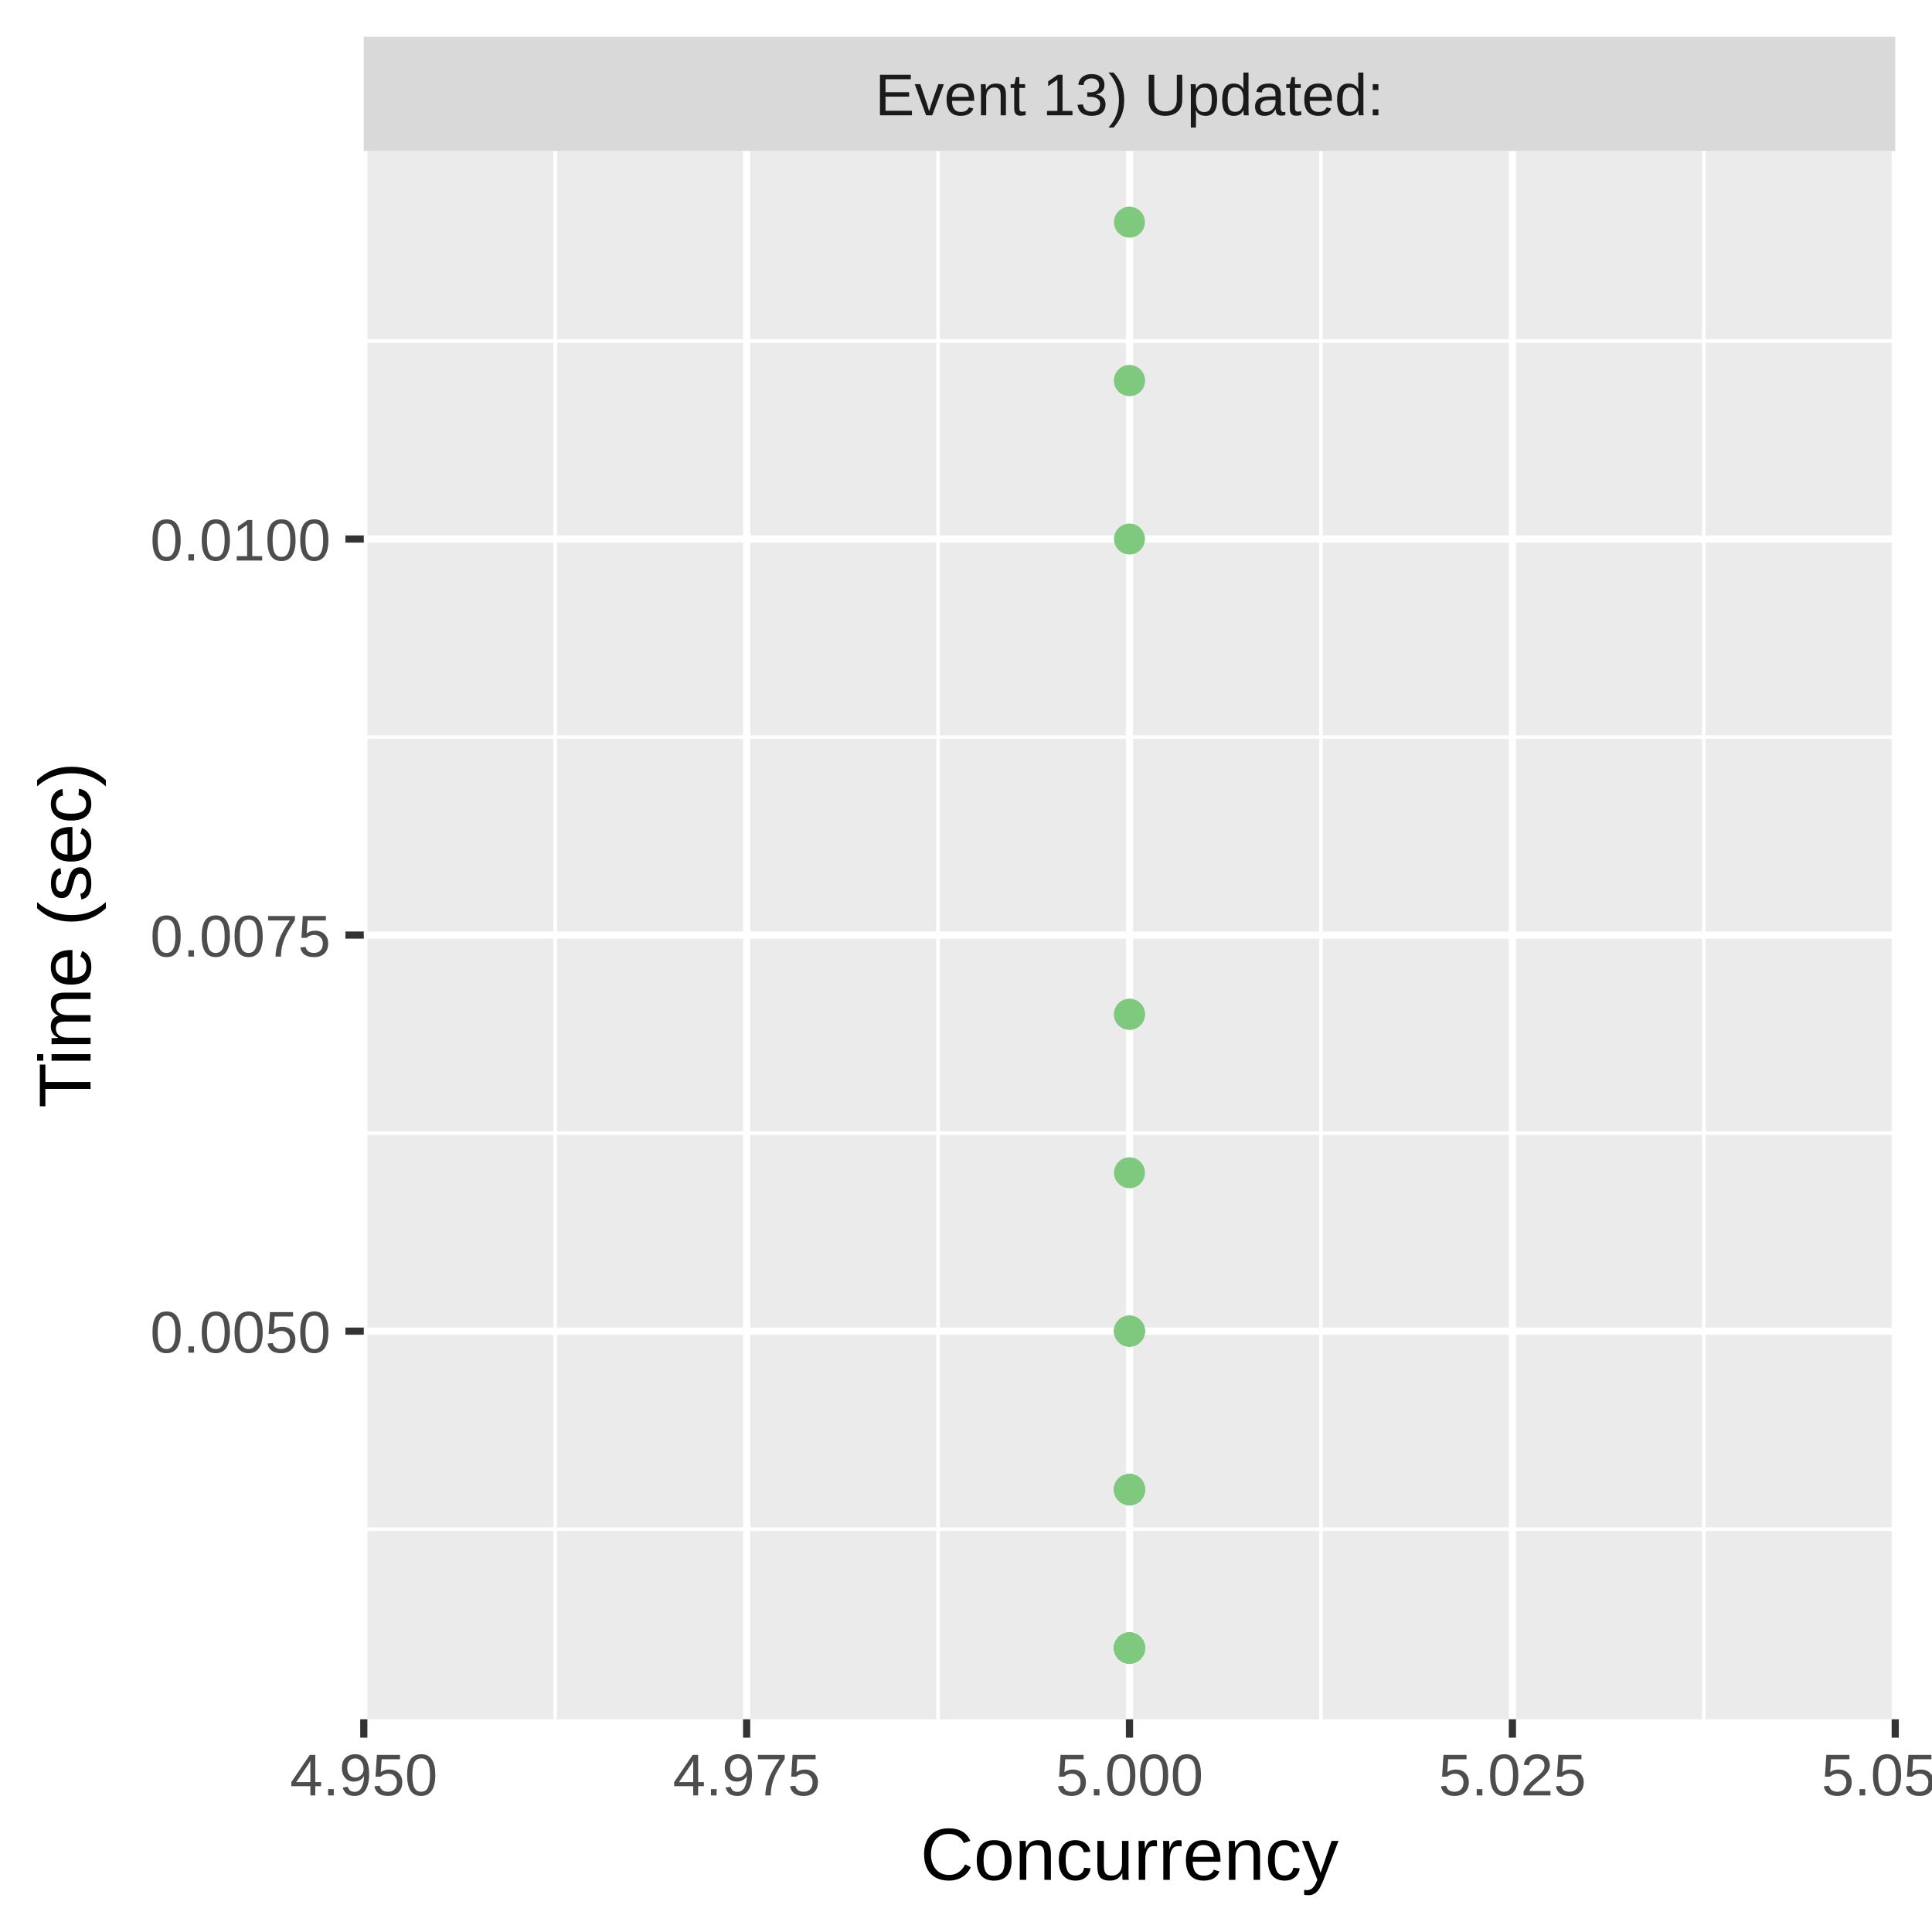
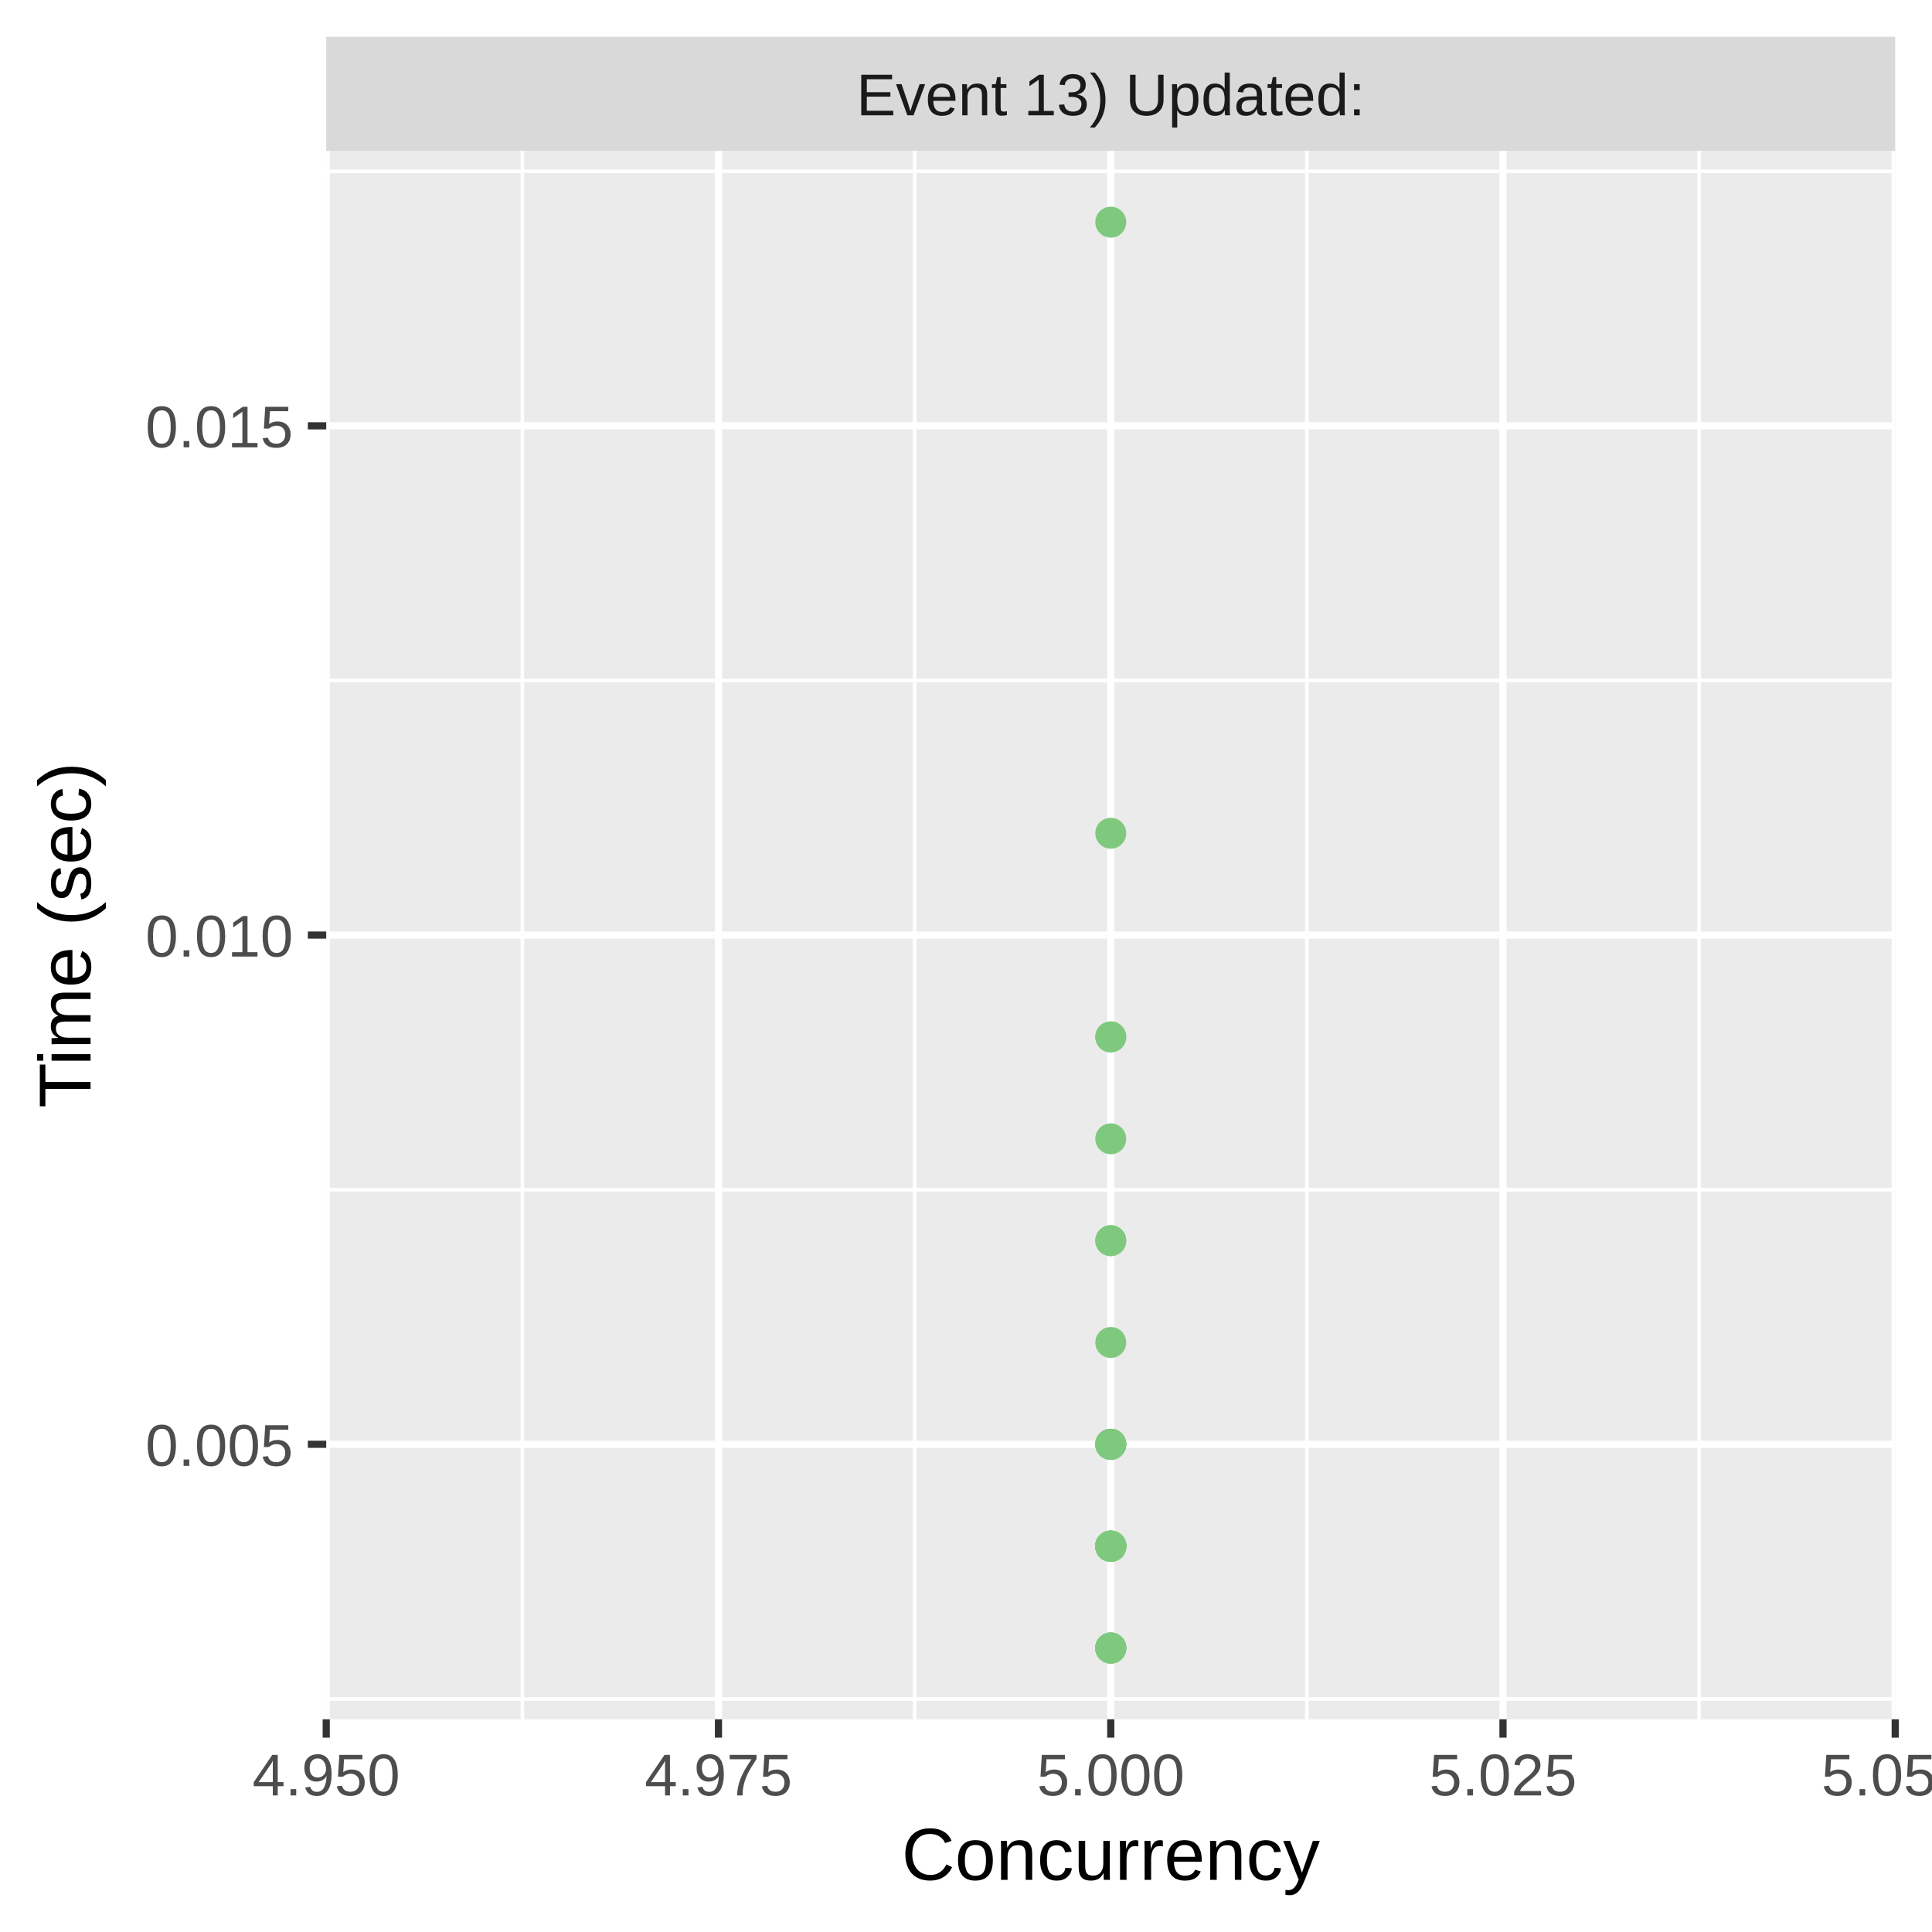
<svg xmlns="http://www.w3.org/2000/svg" class="svglite" width="288.00pt" height="288.00pt" viewBox="0 0 288.00 288.00">
  <defs>
    <style type="text/css">
    .svglite line, .svglite polyline, .svglite polygon, .svglite path, .svglite rect, .svglite circle {
      fill: none;
      stroke: #000000;
      stroke-linecap: round;
      stroke-linejoin: round;
      stroke-miterlimit: 10.00;
    }
    .svglite text {
      white-space: pre;
    }
  </style>
  </defs>
  <rect width="100%" height="100%" style="stroke: none; fill: #FFFFFF;" />
  <defs>
    <clipPath id="cpMC4wMHwyODguMDB8MC4wMHwyODguMDA=">
      <rect x="0.00" y="0.00" width="288.00" height="288.00" />
    </clipPath>
  </defs>
  <g clip-path="url(#cpMC4wMHwyODguMDB8MC4wMHwyODguMDA=)">
-     <rect x="0" y="0.00" width="288.00" height="288.00" style="stroke-width: 1.07; stroke: #FFFFFF; fill: #FFFFFF;" />
+     <rect x="0.00" y="0.00" width="288.00" height="288.00" style="stroke-width: 1.07; stroke: #FFFFFF; fill: #FFFFFF;" />
  </g>
  <defs>
-     <clipPath id="cpNTQuMjN8MjgyLjUyfDIyLjQ5fDI1Ni4yOQ==">
-       <rect x="54.23" y="22.49" width="228.29" height="233.80" />
+     <clipPath id="cpNDguNjN8MjgyLjUyfDIyLjQ5fDI1Ni4yOQ==">
+       <rect x="48.63" y="22.49" width="233.89" height="233.80" />
    </clipPath>
  </defs>
-   <g clip-path="url(#cpNTQuMjN8MjgyLjUyfDIyLjQ5fDI1Ni4yOQ==)">
-     <rect x="54.23" y="22.49" width="228.29" height="233.80" style="stroke-width: 1.07; stroke: none; fill: #EBEBEB;" />
-     <polyline points="54.23,227.95 282.52,227.95 " style="stroke-width: 0.53; stroke: #FFFFFF; stroke-linecap: butt;" />
-     <polyline points="54.23,168.91 282.52,168.91 " style="stroke-width: 0.53; stroke: #FFFFFF; stroke-linecap: butt;" />
-     <polyline points="54.23,109.87 282.52,109.87 " style="stroke-width: 0.53; stroke: #FFFFFF; stroke-linecap: butt;" />
-     <polyline points="54.23,50.83 282.52,50.83 " style="stroke-width: 0.53; stroke: #FFFFFF; stroke-linecap: butt;" />
-     <polyline points="82.76,256.29 82.76,22.49 " style="stroke-width: 0.53; stroke: #FFFFFF; stroke-linecap: butt;" />
-     <polyline points="139.84,256.29 139.84,22.49 " style="stroke-width: 0.53; stroke: #FFFFFF; stroke-linecap: butt;" />
-     <polyline points="196.91,256.29 196.91,22.49 " style="stroke-width: 0.53; stroke: #FFFFFF; stroke-linecap: butt;" />
-     <polyline points="253.98,256.29 253.98,22.49 " style="stroke-width: 0.53; stroke: #FFFFFF; stroke-linecap: butt;" />
-     <polyline points="54.23,198.43 282.52,198.43 " style="stroke-width: 1.07; stroke: #FFFFFF; stroke-linecap: butt;" />
-     <polyline points="54.23,139.39 282.52,139.39 " style="stroke-width: 1.07; stroke: #FFFFFF; stroke-linecap: butt;" />
-     <polyline points="54.23,80.35 282.52,80.35 " style="stroke-width: 1.07; stroke: #FFFFFF; stroke-linecap: butt;" />
-     <polyline points="54.23,256.29 54.23,22.49 " style="stroke-width: 1.07; stroke: #FFFFFF; stroke-linecap: butt;" />
-     <polyline points="111.30,256.29 111.30,22.49 " style="stroke-width: 1.07; stroke: #FFFFFF; stroke-linecap: butt;" />
-     <polyline points="168.37,256.29 168.37,22.49 " style="stroke-width: 1.07; stroke: #FFFFFF; stroke-linecap: butt;" />
-     <polyline points="225.45,256.29 225.45,22.49 " style="stroke-width: 1.07; stroke: #FFFFFF; stroke-linecap: butt;" />
+   <g clip-path="url(#cpNDguNjN8MjgyLjUyfDIyLjQ5fDI1Ni4yOQ==)">
+     <rect x="48.63" y="22.49" width="233.89" height="233.80" style="stroke-width: 1.07; stroke: none; fill: #EBEBEB;" />
+     <polyline points="48.63,253.26 282.52,253.26 " style="stroke-width: 0.53; stroke: #FFFFFF; stroke-linecap: butt;" />
+     <polyline points="48.63,177.35 282.52,177.35 " style="stroke-width: 0.53; stroke: #FFFFFF; stroke-linecap: butt;" />
+     <polyline points="48.63,101.44 282.52,101.44 " style="stroke-width: 0.53; stroke: #FFFFFF; stroke-linecap: butt;" />
+     <polyline points="48.63,25.53 282.52,25.53 " style="stroke-width: 0.53; stroke: #FFFFFF; stroke-linecap: butt;" />
+     <polyline points="77.87,256.29 77.87,22.49 " style="stroke-width: 0.53; stroke: #FFFFFF; stroke-linecap: butt;" />
+     <polyline points="136.34,256.29 136.34,22.49 " style="stroke-width: 0.53; stroke: #FFFFFF; stroke-linecap: butt;" />
+     <polyline points="194.81,256.29 194.81,22.49 " style="stroke-width: 0.53; stroke: #FFFFFF; stroke-linecap: butt;" />
+     <polyline points="253.28,256.29 253.28,22.49 " style="stroke-width: 0.53; stroke: #FFFFFF; stroke-linecap: butt;" />
+     <polyline points="48.63,215.30 282.52,215.30 " style="stroke-width: 1.07; stroke: #FFFFFF; stroke-linecap: butt;" />
+     <polyline points="48.63,139.39 282.52,139.39 " style="stroke-width: 1.07; stroke: #FFFFFF; stroke-linecap: butt;" />
+     <polyline points="48.63,63.48 282.52,63.48 " style="stroke-width: 1.07; stroke: #FFFFFF; stroke-linecap: butt;" />
+     <polyline points="48.63,256.29 48.63,22.49 " style="stroke-width: 1.07; stroke: #FFFFFF; stroke-linecap: butt;" />
+     <polyline points="107.10,256.29 107.10,22.49 " style="stroke-width: 1.07; stroke: #FFFFFF; stroke-linecap: butt;" />
+     <polyline points="165.58,256.29 165.58,22.49 " style="stroke-width: 1.07; stroke: #FFFFFF; stroke-linecap: butt;" />
+     <polyline points="224.05,256.29 224.05,22.49 " style="stroke-width: 1.07; stroke: #FFFFFF; stroke-linecap: butt;" />
    <polyline points="282.52,256.29 282.52,22.49 " style="stroke-width: 1.07; stroke: #FFFFFF; stroke-linecap: butt;" />
-     <circle cx="168.37" cy="56.73" r="1.95" style="stroke-width: 0.71; stroke: #7FC97F; fill: #7FC97F;" />
-     <circle cx="168.37" cy="222.05" r="1.95" style="stroke-width: 0.71; stroke: #7FC97F; fill: #7FC97F;" />
-     <circle cx="168.37" cy="245.67" r="1.95" style="stroke-width: 0.71; stroke: #7FC97F; fill: #7FC97F;" />
-     <circle cx="168.37" cy="245.67" r="1.95" style="stroke-width: 0.71; stroke: #7FC97F; fill: #7FC97F;" />
-     <circle cx="168.37" cy="222.05" r="1.95" style="stroke-width: 0.71; stroke: #7FC97F; fill: #7FC97F;" />
-     <circle cx="168.37" cy="222.05" r="1.95" style="stroke-width: 0.71; stroke: #7FC97F; fill: #7FC97F;" />
-     <circle cx="168.37" cy="245.67" r="1.95" style="stroke-width: 0.71; stroke: #7FC97F; fill: #7FC97F;" />
-     <circle cx="168.37" cy="222.05" r="1.95" style="stroke-width: 0.71; stroke: #7FC97F; fill: #7FC97F;" />
-     <circle cx="168.37" cy="198.43" r="1.95" style="stroke-width: 0.71; stroke: #7FC97F; fill: #7FC97F;" />
-     <circle cx="168.37" cy="222.05" r="1.95" style="stroke-width: 0.71; stroke: #7FC97F; fill: #7FC97F;" />
-     <circle cx="168.37" cy="245.67" r="1.95" style="stroke-width: 0.71; stroke: #7FC97F; fill: #7FC97F;" />
-     <circle cx="168.37" cy="222.05" r="1.95" style="stroke-width: 0.71; stroke: #7FC97F; fill: #7FC97F;" />
-     <circle cx="168.37" cy="222.05" r="1.95" style="stroke-width: 0.71; stroke: #7FC97F; fill: #7FC97F;" />
-     <circle cx="168.37" cy="222.05" r="1.95" style="stroke-width: 0.71; stroke: #7FC97F; fill: #7FC97F;" />
-     <circle cx="168.37" cy="198.43" r="1.95" style="stroke-width: 0.71; stroke: #7FC97F; fill: #7FC97F;" />
-     <circle cx="168.37" cy="222.05" r="1.95" style="stroke-width: 0.71; stroke: #7FC97F; fill: #7FC97F;" />
-     <circle cx="168.37" cy="245.67" r="1.95" style="stroke-width: 0.71; stroke: #7FC97F; fill: #7FC97F;" />
-     <circle cx="168.37" cy="222.05" r="1.95" style="stroke-width: 0.71; stroke: #7FC97F; fill: #7FC97F;" />
-     <circle cx="168.37" cy="222.05" r="1.95" style="stroke-width: 0.71; stroke: #7FC97F; fill: #7FC97F;" />
-     <circle cx="168.37" cy="245.67" r="1.95" style="stroke-width: 0.71; stroke: #7FC97F; fill: #7FC97F;" />
-     <circle cx="168.37" cy="245.67" r="1.95" style="stroke-width: 0.71; stroke: #7FC97F; fill: #7FC97F;" />
-     <circle cx="168.37" cy="33.12" r="1.95" style="stroke-width: 0.71; stroke: #7FC97F; fill: #7FC97F;" />
-     <circle cx="168.37" cy="245.67" r="1.95" style="stroke-width: 0.71; stroke: #7FC97F; fill: #7FC97F;" />
-     <circle cx="168.37" cy="245.67" r="1.95" style="stroke-width: 0.71; stroke: #7FC97F; fill: #7FC97F;" />
-     <circle cx="168.37" cy="222.05" r="1.95" style="stroke-width: 0.71; stroke: #7FC97F; fill: #7FC97F;" />
-     <circle cx="168.37" cy="245.67" r="1.95" style="stroke-width: 0.71; stroke: #7FC97F; fill: #7FC97F;" />
-     <circle cx="168.37" cy="80.35" r="1.95" style="stroke-width: 0.71; stroke: #7FC97F; fill: #7FC97F;" />
-     <circle cx="168.37" cy="222.05" r="1.95" style="stroke-width: 0.71; stroke: #7FC97F; fill: #7FC97F;" />
-     <circle cx="168.37" cy="151.20" r="1.95" style="stroke-width: 0.71; stroke: #7FC97F; fill: #7FC97F;" />
-     <circle cx="168.37" cy="174.82" r="1.95" style="stroke-width: 0.71; stroke: #7FC97F; fill: #7FC97F;" />
-     <circle cx="168.37" cy="222.05" r="1.95" style="stroke-width: 0.71; stroke: #7FC97F; fill: #7FC97F;" />
-     <circle cx="168.37" cy="222.05" r="1.95" style="stroke-width: 0.71; stroke: #7FC97F; fill: #7FC97F;" />
-     <circle cx="168.37" cy="222.05" r="1.95" style="stroke-width: 0.71; stroke: #7FC97F; fill: #7FC97F;" />
-     <circle cx="168.37" cy="151.20" r="1.95" style="stroke-width: 0.71; stroke: #7FC97F; fill: #7FC97F;" />
-     <circle cx="168.37" cy="198.43" r="1.95" style="stroke-width: 0.71; stroke: #7FC97F; fill: #7FC97F;" />
-     <circle cx="168.37" cy="198.43" r="1.95" style="stroke-width: 0.71; stroke: #7FC97F; fill: #7FC97F;" />
-     <circle cx="168.37" cy="222.05" r="1.95" style="stroke-width: 0.71; stroke: #7FC97F; fill: #7FC97F;" />
-     <circle cx="168.37" cy="245.67" r="1.95" style="stroke-width: 0.71; stroke: #7FC97F; fill: #7FC97F;" />
-     <circle cx="168.37" cy="222.05" r="1.95" style="stroke-width: 0.71; stroke: #7FC97F; fill: #7FC97F;" />
-     <circle cx="168.37" cy="245.67" r="1.95" style="stroke-width: 0.71; stroke: #7FC97F; fill: #7FC97F;" />
-     <circle cx="168.37" cy="245.67" r="1.95" style="stroke-width: 0.71; stroke: #7FC97F; fill: #7FC97F;" />
-     <circle cx="168.37" cy="222.05" r="1.95" style="stroke-width: 0.71; stroke: #7FC97F; fill: #7FC97F;" />
-     <circle cx="168.37" cy="222.05" r="1.95" style="stroke-width: 0.71; stroke: #7FC97F; fill: #7FC97F;" />
-     <circle cx="168.37" cy="245.67" r="1.95" style="stroke-width: 0.71; stroke: #7FC97F; fill: #7FC97F;" />
-     <circle cx="168.37" cy="245.67" r="1.95" style="stroke-width: 0.71; stroke: #7FC97F; fill: #7FC97F;" />
-     <circle cx="168.37" cy="222.05" r="1.95" style="stroke-width: 0.71; stroke: #7FC97F; fill: #7FC97F;" />
-     <circle cx="168.37" cy="222.05" r="1.95" style="stroke-width: 0.71; stroke: #7FC97F; fill: #7FC97F;" />
-     <circle cx="168.37" cy="222.05" r="1.95" style="stroke-width: 0.71; stroke: #7FC97F; fill: #7FC97F;" />
-     <circle cx="168.37" cy="222.05" r="1.95" style="stroke-width: 0.71; stroke: #7FC97F; fill: #7FC97F;" />
-     <circle cx="168.37" cy="222.05" r="1.95" style="stroke-width: 0.71; stroke: #7FC97F; fill: #7FC97F;" />
-     <circle cx="168.37" cy="245.67" r="1.95" style="stroke-width: 0.71; stroke: #7FC97F; fill: #7FC97F;" />
-     <circle cx="168.37" cy="245.67" r="1.95" style="stroke-width: 0.71; stroke: #7FC97F; fill: #7FC97F;" />
-     <circle cx="168.37" cy="222.05" r="1.95" style="stroke-width: 0.71; stroke: #7FC97F; fill: #7FC97F;" />
-     <circle cx="168.37" cy="222.05" r="1.95" style="stroke-width: 0.71; stroke: #7FC97F; fill: #7FC97F;" />
-     <circle cx="168.37" cy="245.67" r="1.95" style="stroke-width: 0.71; stroke: #7FC97F; fill: #7FC97F;" />
-     <circle cx="168.37" cy="245.67" r="1.95" style="stroke-width: 0.71; stroke: #7FC97F; fill: #7FC97F;" />
-     <circle cx="168.37" cy="245.67" r="1.95" style="stroke-width: 0.71; stroke: #7FC97F; fill: #7FC97F;" />
-     <circle cx="168.37" cy="245.67" r="1.95" style="stroke-width: 0.71; stroke: #7FC97F; fill: #7FC97F;" />
-     <circle cx="168.37" cy="222.05" r="1.95" style="stroke-width: 0.71; stroke: #7FC97F; fill: #7FC97F;" />
-     <circle cx="168.37" cy="222.05" r="1.95" style="stroke-width: 0.71; stroke: #7FC97F; fill: #7FC97F;" />
-     <circle cx="168.37" cy="222.05" r="1.95" style="stroke-width: 0.71; stroke: #7FC97F; fill: #7FC97F;" />
-     <circle cx="168.37" cy="245.67" r="1.95" style="stroke-width: 0.71; stroke: #7FC97F; fill: #7FC97F;" />
-     <circle cx="168.37" cy="222.05" r="1.95" style="stroke-width: 0.71; stroke: #7FC97F; fill: #7FC97F;" />
-     <circle cx="168.37" cy="245.67" r="1.95" style="stroke-width: 0.71; stroke: #7FC97F; fill: #7FC97F;" />
-     <circle cx="168.37" cy="245.67" r="1.95" style="stroke-width: 0.71; stroke: #7FC97F; fill: #7FC97F;" />
-     <circle cx="168.37" cy="245.67" r="1.95" style="stroke-width: 0.71; stroke: #7FC97F; fill: #7FC97F;" />
-     <circle cx="168.37" cy="222.05" r="1.95" style="stroke-width: 0.71; stroke: #7FC97F; fill: #7FC97F;" />
-     <circle cx="168.37" cy="222.05" r="1.95" style="stroke-width: 0.71; stroke: #7FC97F; fill: #7FC97F;" />
-     <circle cx="168.37" cy="56.73" r="1.95" style="stroke-width: 0.71; stroke: #7FC97F; fill: #7FC97F;" />
+     <circle cx="165.58" cy="169.76" r="1.95" style="stroke-width: 0.71; stroke: #7FC97F; fill: #7FC97F;" />
+     <circle cx="165.58" cy="200.12" r="1.95" style="stroke-width: 0.71; stroke: #7FC97F; fill: #7FC97F;" />
+     <circle cx="165.58" cy="230.49" r="1.95" style="stroke-width: 0.71; stroke: #7FC97F; fill: #7FC97F;" />
+     <circle cx="165.58" cy="230.49" r="1.95" style="stroke-width: 0.71; stroke: #7FC97F; fill: #7FC97F;" />
+     <circle cx="165.58" cy="230.49" r="1.95" style="stroke-width: 0.71; stroke: #7FC97F; fill: #7FC97F;" />
+     <circle cx="165.58" cy="230.49" r="1.95" style="stroke-width: 0.71; stroke: #7FC97F; fill: #7FC97F;" />
+     <circle cx="165.58" cy="230.49" r="1.95" style="stroke-width: 0.71; stroke: #7FC97F; fill: #7FC97F;" />
+     <circle cx="165.58" cy="230.49" r="1.95" style="stroke-width: 0.71; stroke: #7FC97F; fill: #7FC97F;" />
+     <circle cx="165.58" cy="230.49" r="1.95" style="stroke-width: 0.71; stroke: #7FC97F; fill: #7FC97F;" />
+     <circle cx="165.58" cy="230.49" r="1.95" style="stroke-width: 0.71; stroke: #7FC97F; fill: #7FC97F;" />
+     <circle cx="165.58" cy="230.49" r="1.95" style="stroke-width: 0.71; stroke: #7FC97F; fill: #7FC97F;" />
+     <circle cx="165.58" cy="230.49" r="1.95" style="stroke-width: 0.71; stroke: #7FC97F; fill: #7FC97F;" />
+     <circle cx="165.58" cy="230.49" r="1.95" style="stroke-width: 0.71; stroke: #7FC97F; fill: #7FC97F;" />
+     <circle cx="165.58" cy="230.49" r="1.95" style="stroke-width: 0.71; stroke: #7FC97F; fill: #7FC97F;" />
+     <circle cx="165.58" cy="215.30" r="1.95" style="stroke-width: 0.71; stroke: #7FC97F; fill: #7FC97F;" />
+     <circle cx="165.58" cy="230.49" r="1.95" style="stroke-width: 0.71; stroke: #7FC97F; fill: #7FC97F;" />
+     <circle cx="165.58" cy="230.49" r="1.95" style="stroke-width: 0.71; stroke: #7FC97F; fill: #7FC97F;" />
+     <circle cx="165.58" cy="230.49" r="1.95" style="stroke-width: 0.71; stroke: #7FC97F; fill: #7FC97F;" />
+     <circle cx="165.58" cy="230.49" r="1.95" style="stroke-width: 0.71; stroke: #7FC97F; fill: #7FC97F;" />
+     <circle cx="165.58" cy="245.67" r="1.95" style="stroke-width: 0.71; stroke: #7FC97F; fill: #7FC97F;" />
+     <circle cx="165.58" cy="230.49" r="1.95" style="stroke-width: 0.71; stroke: #7FC97F; fill: #7FC97F;" />
+     <circle cx="165.58" cy="230.49" r="1.95" style="stroke-width: 0.71; stroke: #7FC97F; fill: #7FC97F;" />
+     <circle cx="165.58" cy="230.49" r="1.95" style="stroke-width: 0.71; stroke: #7FC97F; fill: #7FC97F;" />
+     <circle cx="165.58" cy="230.49" r="1.95" style="stroke-width: 0.71; stroke: #7FC97F; fill: #7FC97F;" />
+     <circle cx="165.58" cy="245.67" r="1.95" style="stroke-width: 0.71; stroke: #7FC97F; fill: #7FC97F;" />
+     <circle cx="165.58" cy="154.57" r="1.95" style="stroke-width: 0.71; stroke: #7FC97F; fill: #7FC97F;" />
+     <circle cx="165.58" cy="245.67" r="1.95" style="stroke-width: 0.71; stroke: #7FC97F; fill: #7FC97F;" />
+     <circle cx="165.58" cy="230.49" r="1.95" style="stroke-width: 0.71; stroke: #7FC97F; fill: #7FC97F;" />
+     <circle cx="165.58" cy="184.94" r="1.95" style="stroke-width: 0.71; stroke: #7FC97F; fill: #7FC97F;" />
+     <circle cx="165.58" cy="230.49" r="1.95" style="stroke-width: 0.71; stroke: #7FC97F; fill: #7FC97F;" />
+     <circle cx="165.58" cy="230.49" r="1.95" style="stroke-width: 0.71; stroke: #7FC97F; fill: #7FC97F;" />
+     <circle cx="165.58" cy="230.49" r="1.95" style="stroke-width: 0.71; stroke: #7FC97F; fill: #7FC97F;" />
+     <circle cx="165.58" cy="230.49" r="1.95" style="stroke-width: 0.71; stroke: #7FC97F; fill: #7FC97F;" />
+     <circle cx="165.58" cy="154.57" r="1.95" style="stroke-width: 0.71; stroke: #7FC97F; fill: #7FC97F;" />
+     <circle cx="165.58" cy="230.49" r="1.95" style="stroke-width: 0.71; stroke: #7FC97F; fill: #7FC97F;" />
+     <circle cx="165.58" cy="230.49" r="1.95" style="stroke-width: 0.71; stroke: #7FC97F; fill: #7FC97F;" />
+     <circle cx="165.58" cy="184.94" r="1.95" style="stroke-width: 0.71; stroke: #7FC97F; fill: #7FC97F;" />
+     <circle cx="165.58" cy="245.67" r="1.95" style="stroke-width: 0.71; stroke: #7FC97F; fill: #7FC97F;" />
+     <circle cx="165.58" cy="230.49" r="1.95" style="stroke-width: 0.71; stroke: #7FC97F; fill: #7FC97F;" />
+     <circle cx="165.58" cy="230.49" r="1.95" style="stroke-width: 0.71; stroke: #7FC97F; fill: #7FC97F;" />
+     <circle cx="165.58" cy="230.49" r="1.95" style="stroke-width: 0.71; stroke: #7FC97F; fill: #7FC97F;" />
+     <circle cx="165.58" cy="33.12" r="1.95" style="stroke-width: 0.71; stroke: #7FC97F; fill: #7FC97F;" />
+     <circle cx="165.58" cy="230.49" r="1.95" style="stroke-width: 0.71; stroke: #7FC97F; fill: #7FC97F;" />
+     <circle cx="165.58" cy="230.49" r="1.95" style="stroke-width: 0.71; stroke: #7FC97F; fill: #7FC97F;" />
+     <circle cx="165.58" cy="230.49" r="1.95" style="stroke-width: 0.71; stroke: #7FC97F; fill: #7FC97F;" />
+     <circle cx="165.58" cy="230.49" r="1.95" style="stroke-width: 0.71; stroke: #7FC97F; fill: #7FC97F;" />
+     <circle cx="165.58" cy="215.30" r="1.95" style="stroke-width: 0.71; stroke: #7FC97F; fill: #7FC97F;" />
+     <circle cx="165.58" cy="230.49" r="1.95" style="stroke-width: 0.71; stroke: #7FC97F; fill: #7FC97F;" />
+     <circle cx="165.58" cy="230.49" r="1.95" style="stroke-width: 0.71; stroke: #7FC97F; fill: #7FC97F;" />
+     <circle cx="165.58" cy="230.49" r="1.95" style="stroke-width: 0.71; stroke: #7FC97F; fill: #7FC97F;" />
+     <circle cx="165.58" cy="230.49" r="1.95" style="stroke-width: 0.71; stroke: #7FC97F; fill: #7FC97F;" />
+     <circle cx="165.58" cy="230.49" r="1.95" style="stroke-width: 0.71; stroke: #7FC97F; fill: #7FC97F;" />
+     <circle cx="165.58" cy="230.49" r="1.95" style="stroke-width: 0.71; stroke: #7FC97F; fill: #7FC97F;" />
+     <circle cx="165.58" cy="230.49" r="1.95" style="stroke-width: 0.71; stroke: #7FC97F; fill: #7FC97F;" />
+     <circle cx="165.58" cy="215.30" r="1.95" style="stroke-width: 0.71; stroke: #7FC97F; fill: #7FC97F;" />
+     <circle cx="165.58" cy="215.30" r="1.95" style="stroke-width: 0.71; stroke: #7FC97F; fill: #7FC97F;" />
+     <circle cx="165.58" cy="230.49" r="1.95" style="stroke-width: 0.71; stroke: #7FC97F; fill: #7FC97F;" />
+     <circle cx="165.58" cy="215.30" r="1.95" style="stroke-width: 0.71; stroke: #7FC97F; fill: #7FC97F;" />
+     <circle cx="165.58" cy="230.49" r="1.95" style="stroke-width: 0.71; stroke: #7FC97F; fill: #7FC97F;" />
+     <circle cx="165.58" cy="230.49" r="1.95" style="stroke-width: 0.71; stroke: #7FC97F; fill: #7FC97F;" />
+     <circle cx="165.58" cy="230.49" r="1.95" style="stroke-width: 0.71; stroke: #7FC97F; fill: #7FC97F;" />
+     <circle cx="165.58" cy="215.30" r="1.95" style="stroke-width: 0.71; stroke: #7FC97F; fill: #7FC97F;" />
+     <circle cx="165.58" cy="230.49" r="1.95" style="stroke-width: 0.71; stroke: #7FC97F; fill: #7FC97F;" />
+     <circle cx="165.58" cy="230.49" r="1.95" style="stroke-width: 0.71; stroke: #7FC97F; fill: #7FC97F;" />
+     <circle cx="165.58" cy="245.67" r="1.95" style="stroke-width: 0.71; stroke: #7FC97F; fill: #7FC97F;" />
+     <circle cx="165.58" cy="230.49" r="1.95" style="stroke-width: 0.71; stroke: #7FC97F; fill: #7FC97F;" />
+     <circle cx="165.58" cy="245.67" r="1.95" style="stroke-width: 0.71; stroke: #7FC97F; fill: #7FC97F;" />
+     <circle cx="165.58" cy="124.21" r="1.95" style="stroke-width: 0.71; stroke: #7FC97F; fill: #7FC97F;" />
  </g>
  <g clip-path="url(#cpMC4wMHwyODguMDB8MC4wMHwyODguMDA=)">
</g>
  <defs>
-     <clipPath id="cpNTQuMjN8MjgyLjUyfDUuNDh8MjIuNDk=">
-       <rect x="54.23" y="5.48" width="228.29" height="17.01" />
+     <clipPath id="cpNDguNjN8MjgyLjUyfDUuNDh8MjIuNDk=">
+       <rect x="48.63" y="5.48" width="233.89" height="17.01" />
    </clipPath>
  </defs>
-   <g clip-path="url(#cpNTQuMjN8MjgyLjUyfDUuNDh8MjIuNDk=)">
-     <rect x="54.23" y="5.48" width="228.29" height="17.01" style="stroke-width: 1.07; stroke: none; fill: #D9D9D9;" />
-     <text x="168.37" y="17.19" text-anchor="middle" style="font-size: 8.80px;fill: #1A1A1A; font-family: &quot;Liberation Sans&quot;;" textLength="88.62px" lengthAdjust="spacingAndGlyphs">Event 13) Updated: </text>
+   <g clip-path="url(#cpNDguNjN8MjgyLjUyfDUuNDh8MjIuNDk=)">
+     <rect x="48.63" y="5.48" width="233.89" height="17.01" style="stroke-width: 1.07; stroke: none; fill: #D9D9D9;" />
+     <text x="165.58" y="17.19" text-anchor="middle" style="font-size: 8.80px;fill: #1A1A1A; font-family: &quot;Liberation Sans&quot;;" textLength="88.62px" lengthAdjust="spacingAndGlyphs">Event 13) Updated: </text>
  </g>
  <g clip-path="url(#cpMC4wMHwyODguMDB8MC4wMHwyODguMDA=)">
-     <polyline points="54.23,259.03 54.23,256.29 " style="stroke-width: 1.07; stroke: #333333; stroke-linecap: butt;" />
-     <polyline points="111.30,259.03 111.30,256.29 " style="stroke-width: 1.07; stroke: #333333; stroke-linecap: butt;" />
-     <polyline points="168.37,259.03 168.37,256.29 " style="stroke-width: 1.07; stroke: #333333; stroke-linecap: butt;" />
-     <polyline points="225.45,259.03 225.45,256.29 " style="stroke-width: 1.07; stroke: #333333; stroke-linecap: butt;" />
+     <polyline points="48.63,259.03 48.63,256.29 " style="stroke-width: 1.07; stroke: #333333; stroke-linecap: butt;" />
+     <polyline points="107.10,259.03 107.10,256.29 " style="stroke-width: 1.07; stroke: #333333; stroke-linecap: butt;" />
+     <polyline points="165.58,259.03 165.58,256.29 " style="stroke-width: 1.07; stroke: #333333; stroke-linecap: butt;" />
+     <polyline points="224.05,259.03 224.05,256.29 " style="stroke-width: 1.07; stroke: #333333; stroke-linecap: butt;" />
    <polyline points="282.52,259.03 282.52,256.29 " style="stroke-width: 1.07; stroke: #333333; stroke-linecap: butt;" />
-     <text x="54.23" y="267.64" text-anchor="middle" style="font-size: 8.80px;fill: #4D4D4D; font-family: &quot;Liberation Sans&quot;;" textLength="25.17px" lengthAdjust="spacingAndGlyphs">4.950</text>
-     <text x="111.30" y="267.64" text-anchor="middle" style="font-size: 8.80px;fill: #4D4D4D; font-family: &quot;Liberation Sans&quot;;" textLength="25.17px" lengthAdjust="spacingAndGlyphs">4.975</text>
-     <text x="168.37" y="267.64" text-anchor="middle" style="font-size: 8.80px;fill: #4D4D4D; font-family: &quot;Liberation Sans&quot;;" textLength="25.17px" lengthAdjust="spacingAndGlyphs">5.000</text>
-     <text x="225.45" y="267.64" text-anchor="middle" style="font-size: 8.80px;fill: #4D4D4D; font-family: &quot;Liberation Sans&quot;;" textLength="25.17px" lengthAdjust="spacingAndGlyphs">5.025</text>
+     <text x="48.63" y="267.64" text-anchor="middle" style="font-size: 8.80px;fill: #4D4D4D; font-family: &quot;Liberation Sans&quot;;" textLength="25.17px" lengthAdjust="spacingAndGlyphs">4.950</text>
+     <text x="107.10" y="267.64" text-anchor="middle" style="font-size: 8.80px;fill: #4D4D4D; font-family: &quot;Liberation Sans&quot;;" textLength="25.17px" lengthAdjust="spacingAndGlyphs">4.975</text>
+     <text x="165.58" y="267.64" text-anchor="middle" style="font-size: 8.80px;fill: #4D4D4D; font-family: &quot;Liberation Sans&quot;;" textLength="25.17px" lengthAdjust="spacingAndGlyphs">5.000</text>
+     <text x="224.05" y="267.64" text-anchor="middle" style="font-size: 8.80px;fill: #4D4D4D; font-family: &quot;Liberation Sans&quot;;" textLength="25.17px" lengthAdjust="spacingAndGlyphs">5.025</text>
    <text x="282.52" y="267.64" text-anchor="middle" style="font-size: 8.80px;fill: #4D4D4D; font-family: &quot;Liberation Sans&quot;;" textLength="25.17px" lengthAdjust="spacingAndGlyphs">5.050</text>
-     <text x="49.30" y="201.64" text-anchor="end" style="font-size: 8.80px;fill: #4D4D4D; font-family: &quot;Liberation Sans&quot;;" textLength="30.77px" lengthAdjust="spacingAndGlyphs">0.0050</text>
-     <text x="49.30" y="142.60" text-anchor="end" style="font-size: 8.80px;fill: #4D4D4D; font-family: &quot;Liberation Sans&quot;;" textLength="30.77px" lengthAdjust="spacingAndGlyphs">0.0075</text>
-     <text x="49.30" y="83.56" text-anchor="end" style="font-size: 8.80px;fill: #4D4D4D; font-family: &quot;Liberation Sans&quot;;" textLength="30.77px" lengthAdjust="spacingAndGlyphs">0.0100</text>
-     <polyline points="51.49,198.43 54.23,198.43 " style="stroke-width: 1.07; stroke: #333333; stroke-linecap: butt;" />
-     <polyline points="51.49,139.39 54.23,139.39 " style="stroke-width: 1.07; stroke: #333333; stroke-linecap: butt;" />
-     <polyline points="51.49,80.35 54.23,80.35 " style="stroke-width: 1.07; stroke: #333333; stroke-linecap: butt;" />
-     <text x="168.37" y="280.23" text-anchor="middle" style="font-size: 11.00px; font-family: &quot;Liberation Sans&quot;;" textLength="69.30px" lengthAdjust="spacingAndGlyphs">Concurrency</text>
+     <text x="43.70" y="218.51" text-anchor="end" style="font-size: 8.80px;fill: #4D4D4D; font-family: &quot;Liberation Sans&quot;;" textLength="25.17px" lengthAdjust="spacingAndGlyphs">0.005</text>
+     <text x="43.70" y="142.60" text-anchor="end" style="font-size: 8.80px;fill: #4D4D4D; font-family: &quot;Liberation Sans&quot;;" textLength="25.17px" lengthAdjust="spacingAndGlyphs">0.010</text>
+     <text x="43.70" y="66.69" text-anchor="end" style="font-size: 8.80px;fill: #4D4D4D; font-family: &quot;Liberation Sans&quot;;" textLength="25.17px" lengthAdjust="spacingAndGlyphs">0.015</text>
+     <polyline points="45.89,215.30 48.63,215.30 " style="stroke-width: 1.07; stroke: #333333; stroke-linecap: butt;" />
+     <polyline points="45.89,139.39 48.63,139.39 " style="stroke-width: 1.07; stroke: #333333; stroke-linecap: butt;" />
+     <polyline points="45.89,63.48 48.63,63.48 " style="stroke-width: 1.07; stroke: #333333; stroke-linecap: butt;" />
+     <text x="165.58" y="280.23" text-anchor="middle" style="font-size: 11.00px; font-family: &quot;Liberation Sans&quot;;" textLength="69.30px" lengthAdjust="spacingAndGlyphs">Concurrency</text>
    <text transform="translate(13.50,139.39) rotate(-90)" text-anchor="middle" style="font-size: 11.00px; font-family: &quot;Liberation Sans&quot;;" textLength="57.55px" lengthAdjust="spacingAndGlyphs">Time (sec)</text>
  </g>
</svg>
